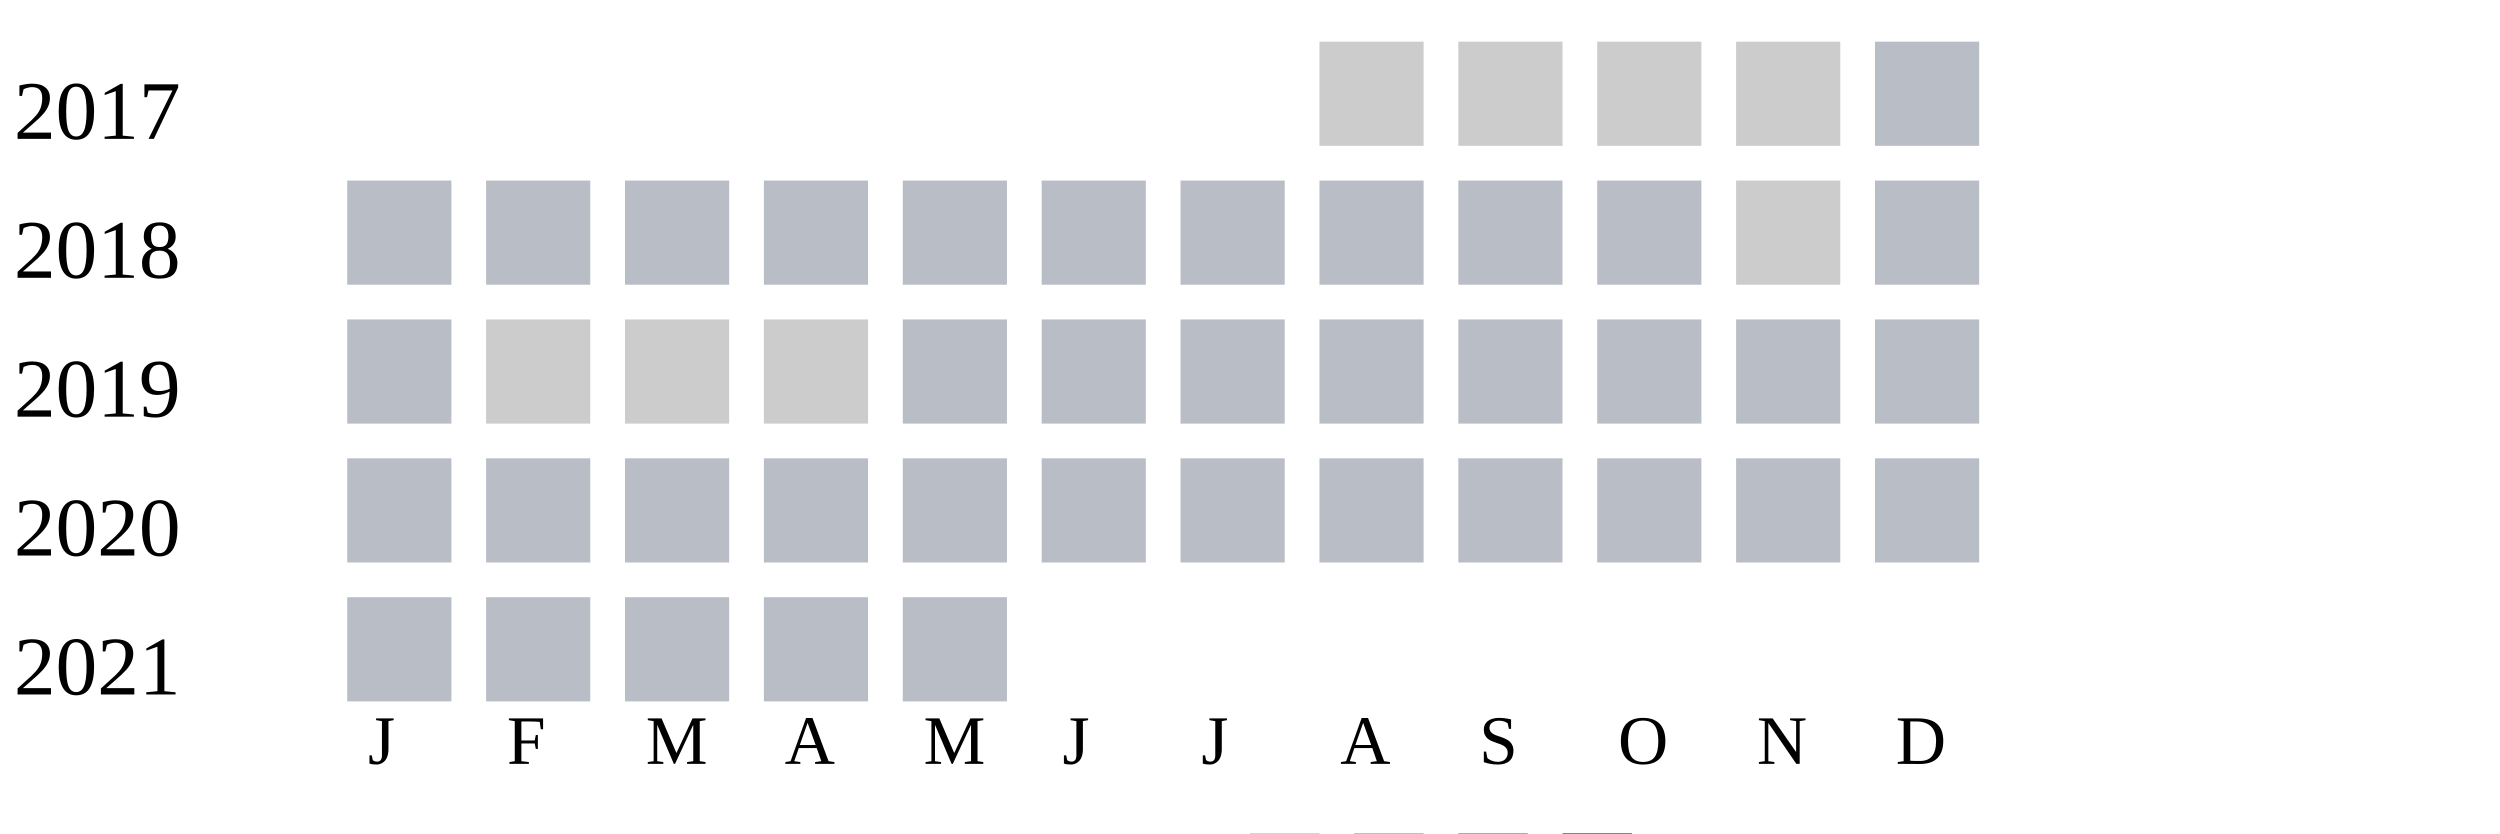
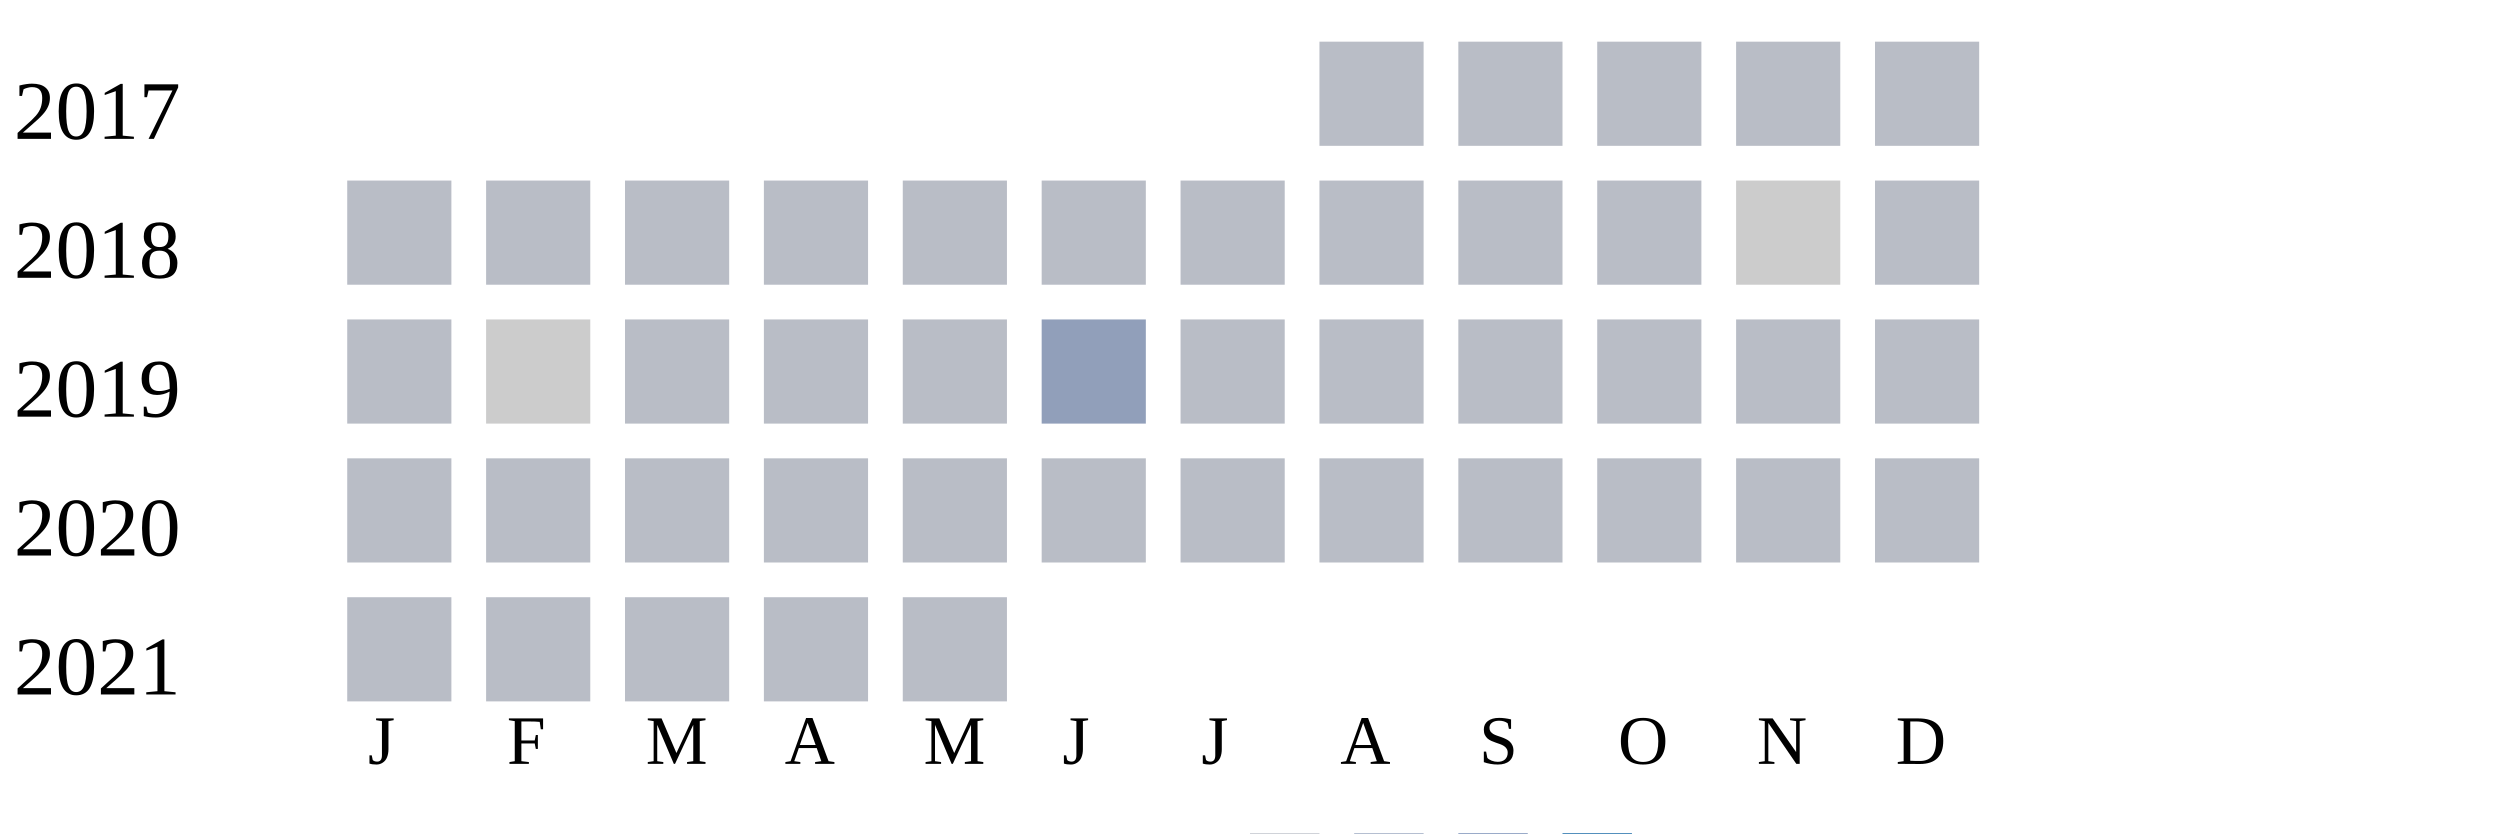
<svg xmlns="http://www.w3.org/2000/svg" width="360" height="120">
  <g transform="translate(0 0)">
    <text x="2" y="20">2017</text>
-     <rect x="190" y="6" width="15" height="15" fill="#cccccc" />
-     <rect x="210" y="6" width="15" height="15" fill="#cccccc" />
-     <rect x="230" y="6" width="15" height="15" fill="#cccccc" />
-     <rect x="250" y="6" width="15" height="15" fill="#cccccc" />
+     <rect x="190" y="6" width="15" height="15" fill="#b9bdc6" />
+     <rect x="210" y="6" width="15" height="15" fill="#b9bdc6" />
+     <rect x="230" y="6" width="15" height="15" fill="#b9bdc6" />
+     <rect x="250" y="6" width="15" height="15" fill="#b9bdc6" />
    <rect x="270" y="6" width="15" height="15" fill="#b9bdc6" />
  </g>
  <g transform="translate(0 20)">
    <text x="2" y="20">2018</text>
    <rect x="50" y="6" width="15" height="15" fill="#b9bdc6" />
    <rect x="70" y="6" width="15" height="15" fill="#b9bdc6" />
    <rect x="90" y="6" width="15" height="15" fill="#b9bdc6" />
    <rect x="110" y="6" width="15" height="15" fill="#b9bdc6" />
    <rect x="130" y="6" width="15" height="15" fill="#b9bdc6" />
    <rect x="150" y="6" width="15" height="15" fill="#b9bdc6" />
    <rect x="170" y="6" width="15" height="15" fill="#b9bdc6" />
    <rect x="190" y="6" width="15" height="15" fill="#b9bdc6" />
    <rect x="210" y="6" width="15" height="15" fill="#b9bdc6" />
    <rect x="230" y="6" width="15" height="15" fill="#b9bdc6" />
    <rect x="250" y="6" width="15" height="15" fill="#cccccc" />
    <rect x="270" y="6" width="15" height="15" fill="#b9bdc6" />
  </g>
  <g transform="translate(0 40)">
    <text x="2" y="20">2019</text>
    <rect x="50" y="6" width="15" height="15" fill="#b9bdc6" />
    <rect x="70" y="6" width="15" height="15" fill="#cccccc" />
-     <rect x="90" y="6" width="15" height="15" fill="#cccccc" />
-     <rect x="110" y="6" width="15" height="15" fill="#cccccc" />
+     <rect x="90" y="6" width="15" height="15" fill="#b9bdc6" />
+     <rect x="110" y="6" width="15" height="15" fill="#b9bdc6" />
    <rect x="130" y="6" width="15" height="15" fill="#b9bdc6" />
-     <rect x="150" y="6" width="15" height="15" fill="#b9bdc6" />
+     <rect x="150" y="6" width="15" height="15" fill="#919fba" />
    <rect x="170" y="6" width="15" height="15" fill="#b9bdc6" />
    <rect x="190" y="6" width="15" height="15" fill="#b9bdc6" />
    <rect x="210" y="6" width="15" height="15" fill="#b9bdc6" />
    <rect x="230" y="6" width="15" height="15" fill="#b9bdc6" />
    <rect x="250" y="6" width="15" height="15" fill="#b9bdc6" />
    <rect x="270" y="6" width="15" height="15" fill="#b9bdc6" />
  </g>
  <g transform="translate(0 60)">
    <text x="2" y="20">2020</text>
    <rect x="50" y="6" width="15" height="15" fill="#b9bdc6" />
    <rect x="70" y="6" width="15" height="15" fill="#b9bdc6" />
    <rect x="90" y="6" width="15" height="15" fill="#b9bdc6" />
    <rect x="110" y="6" width="15" height="15" fill="#b9bdc6" />
    <rect x="130" y="6" width="15" height="15" fill="#b9bdc6" />
    <rect x="150" y="6" width="15" height="15" fill="#b9bdc6" />
    <rect x="170" y="6" width="15" height="15" fill="#b9bdc6" />
    <rect x="190" y="6" width="15" height="15" fill="#b9bdc6" />
    <rect x="210" y="6" width="15" height="15" fill="#b9bdc6" />
    <rect x="230" y="6" width="15" height="15" fill="#b9bdc6" />
    <rect x="250" y="6" width="15" height="15" fill="#b9bdc6" />
    <rect x="270" y="6" width="15" height="15" fill="#b9bdc6" />
  </g>
  <g transform="translate(0 80)">
    <text x="2" y="20">2021</text>
    <rect x="50" y="6" width="15" height="15" fill="#b9bdc6" />
    <rect x="70" y="6" width="15" height="15" fill="#b9bdc6" />
    <rect x="90" y="6" width="15" height="15" fill="#b9bdc6" />
    <rect x="110" y="6" width="15" height="15" fill="#b9bdc6" />
    <rect x="130" y="6" width="15" height="15" fill="#b9bdc6" />
  </g>
  <text style="font-size: 10px; text-align: center" x="53" y="110">J</text>
  <text style="font-size: 10px; text-align: center" x="73" y="110">F</text>
  <text style="font-size: 10px; text-align: center" x="93" y="110">M</text>
  <text style="font-size: 10px; text-align: center" x="113" y="110">A</text>
  <text style="font-size: 10px; text-align: center" x="133" y="110">M</text>
  <text style="font-size: 10px; text-align: center" x="153" y="110">J</text>
  <text style="font-size: 10px; text-align: center" x="173" y="110">J</text>
  <text style="font-size: 10px; text-align: center" x="193" y="110">A</text>
  <text style="font-size: 10px; text-align: center" x="213" y="110">S</text>
  <text style="font-size: 10px; text-align: center" x="233" y="110">O</text>
  <text style="font-size: 10px; text-align: center" x="253" y="110">N</text>
  <text style="font-size: 10px; text-align: center" x="273" y="110">D</text>
  <text style="font-size: 10px;" x="155" y="129">Less</text>
  <rect fill="#b9bdc6" width="10" height="10" x="180" y="120" />
  <rect fill="#919fba" width="10" height="10" x="195" y="120" />
  <rect fill="#6882ae" width="10" height="10" x="210" y="120" />
  <rect fill="#005a9c" width="10" height="10" x="225" y="120" />
  <text x="240" y="129" style="font-size: 10px;">More</text>
</svg>
